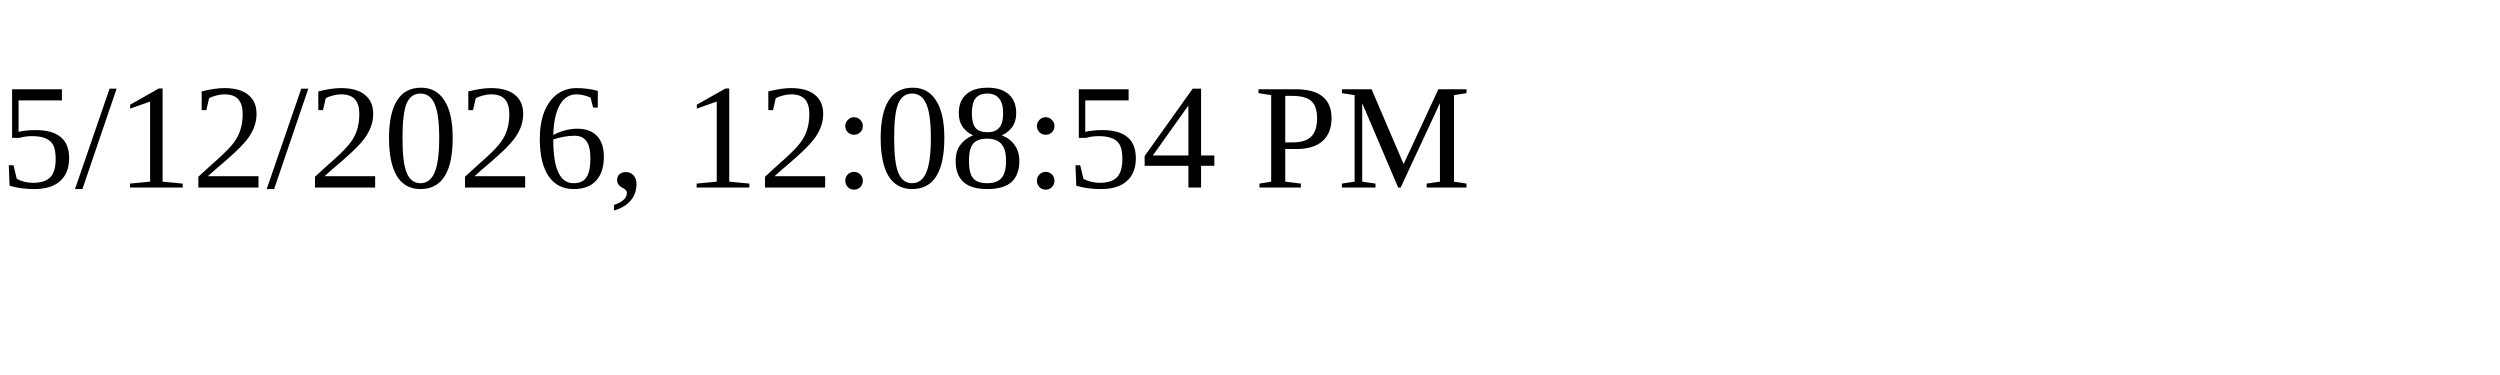
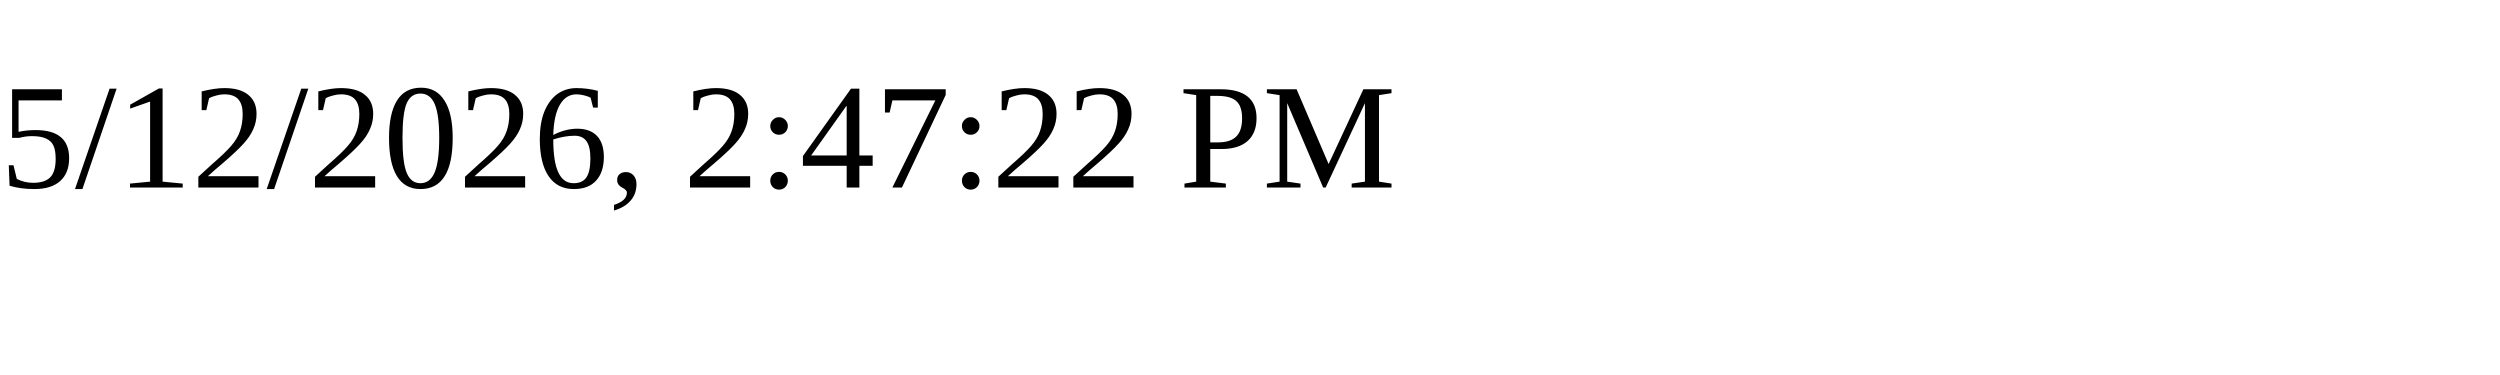
<svg xmlns="http://www.w3.org/2000/svg" height="30" width="200">
-   <text x="0" y="15">5/12/2026, 12:08:54 PM</text>
+   <text x="0" y="15">5/12/2026, 2:47:22 PM</text>
</svg>
